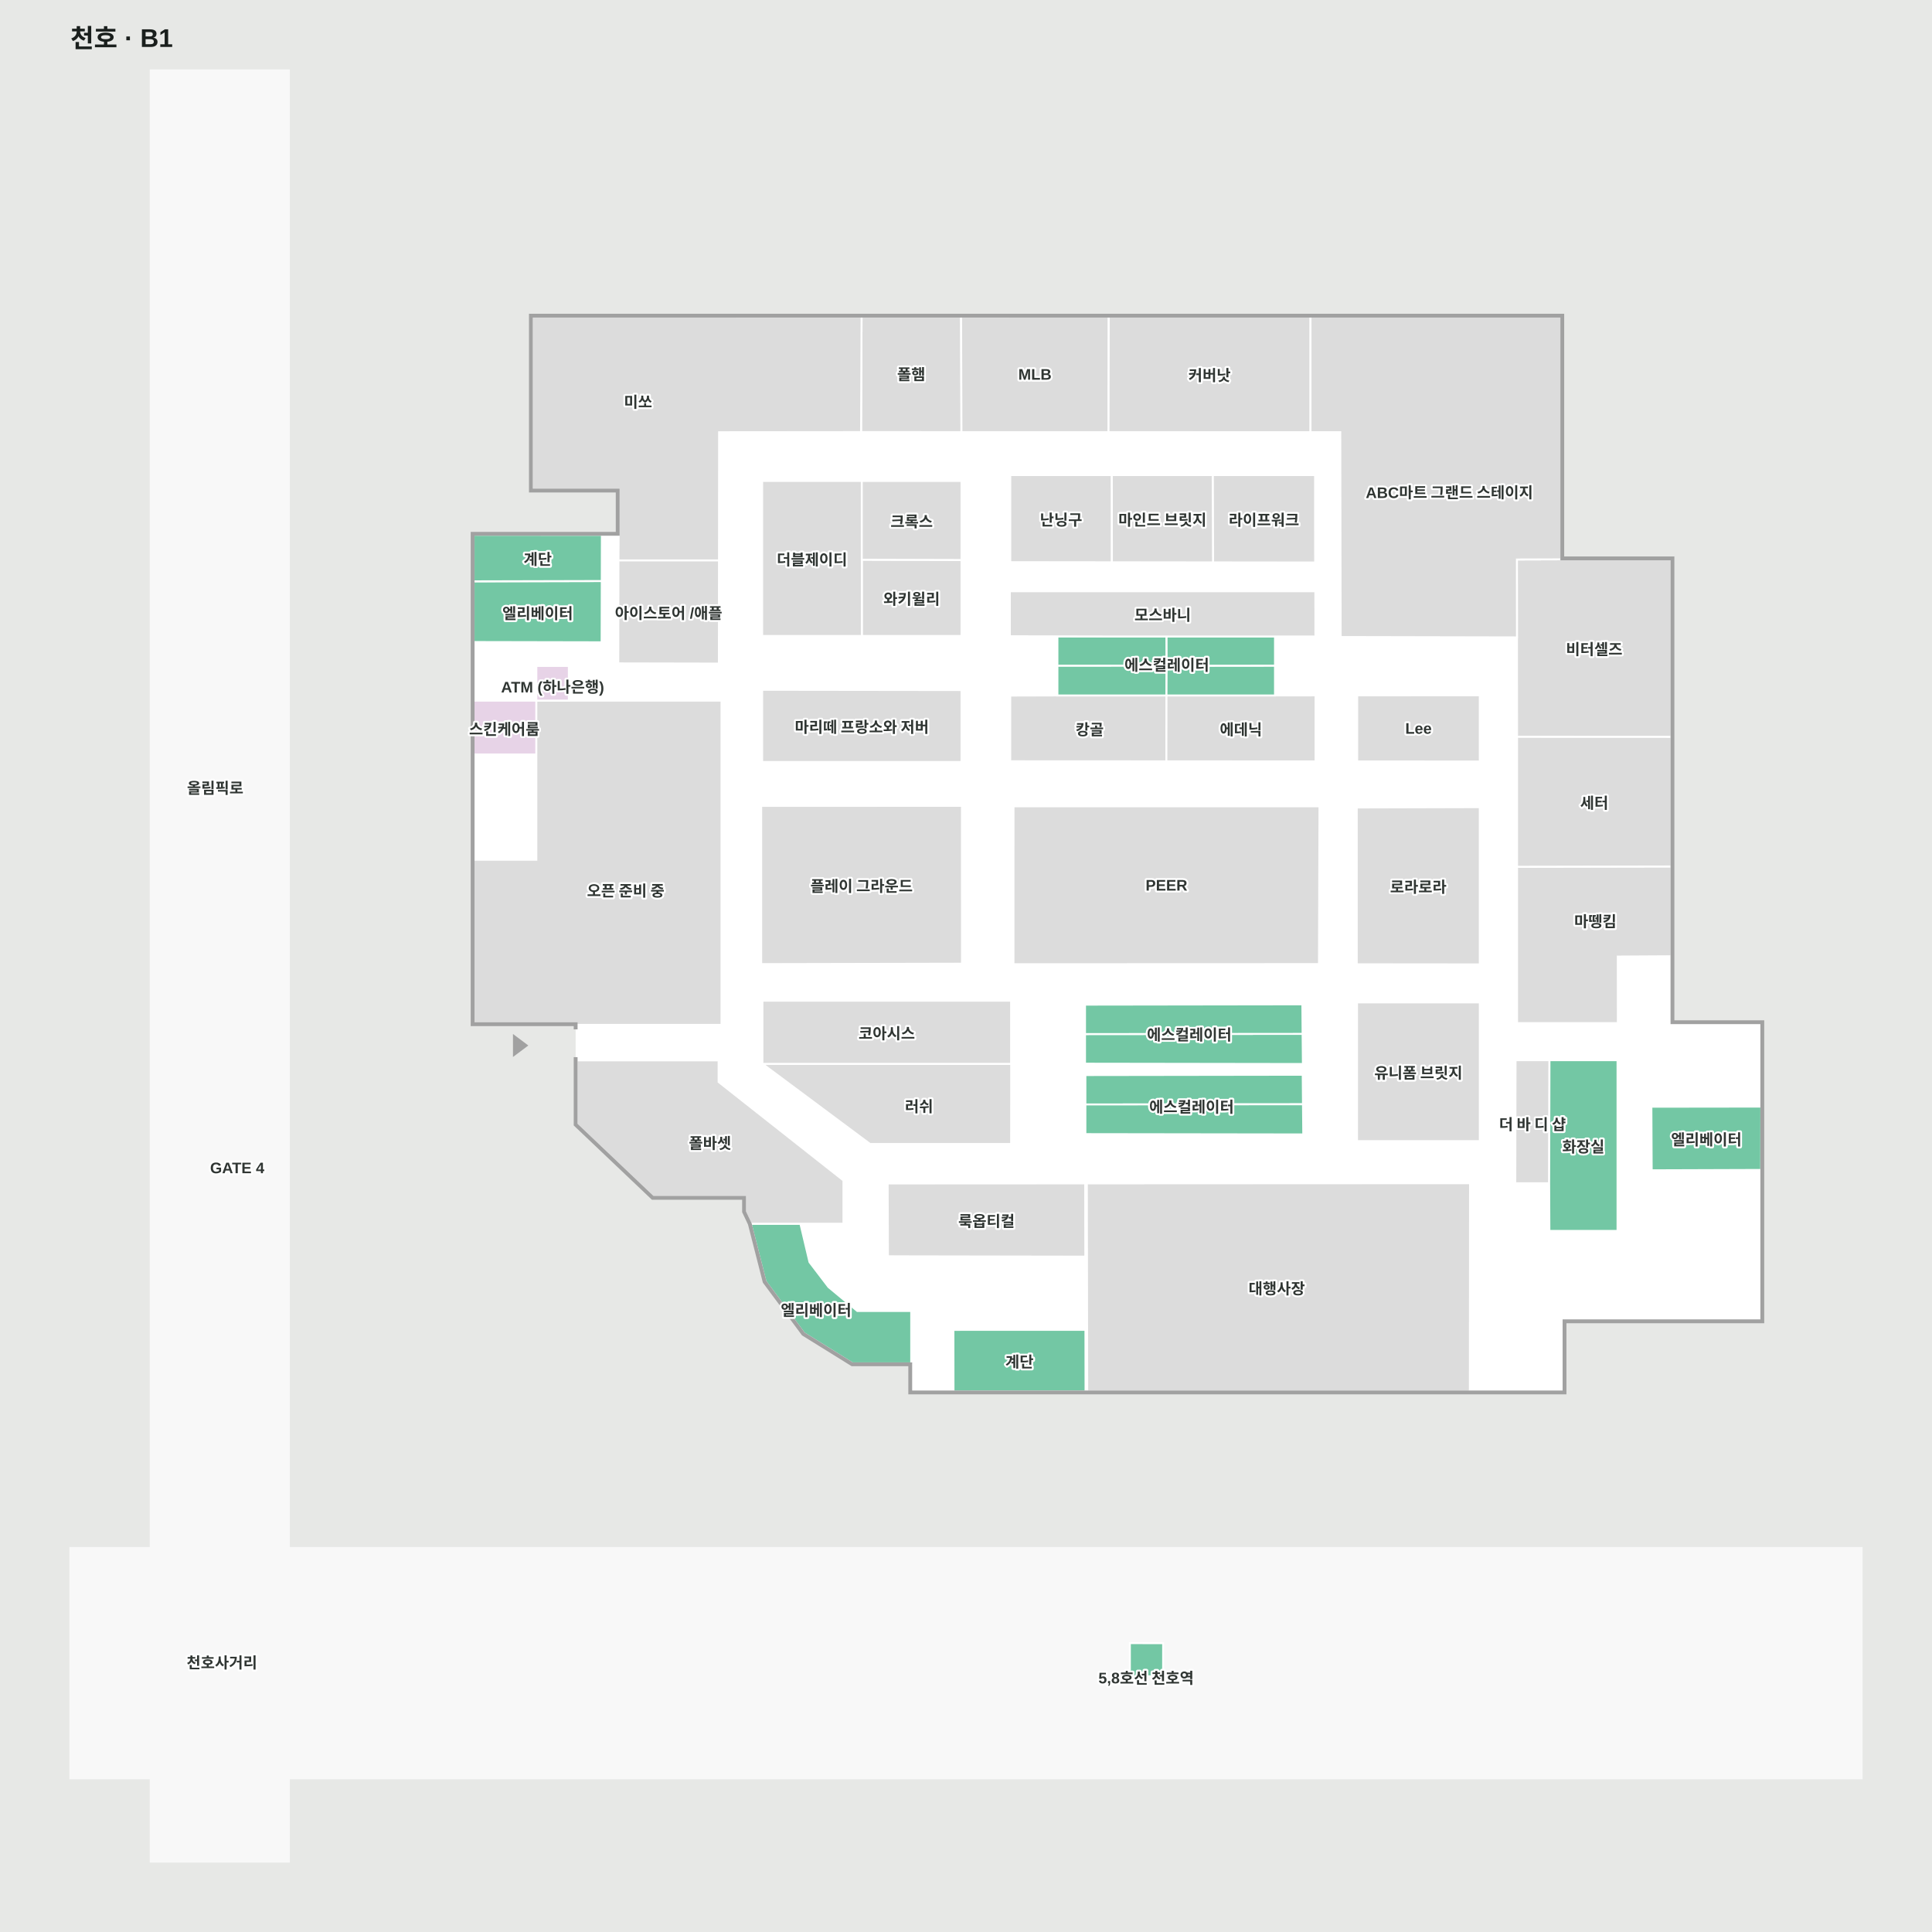
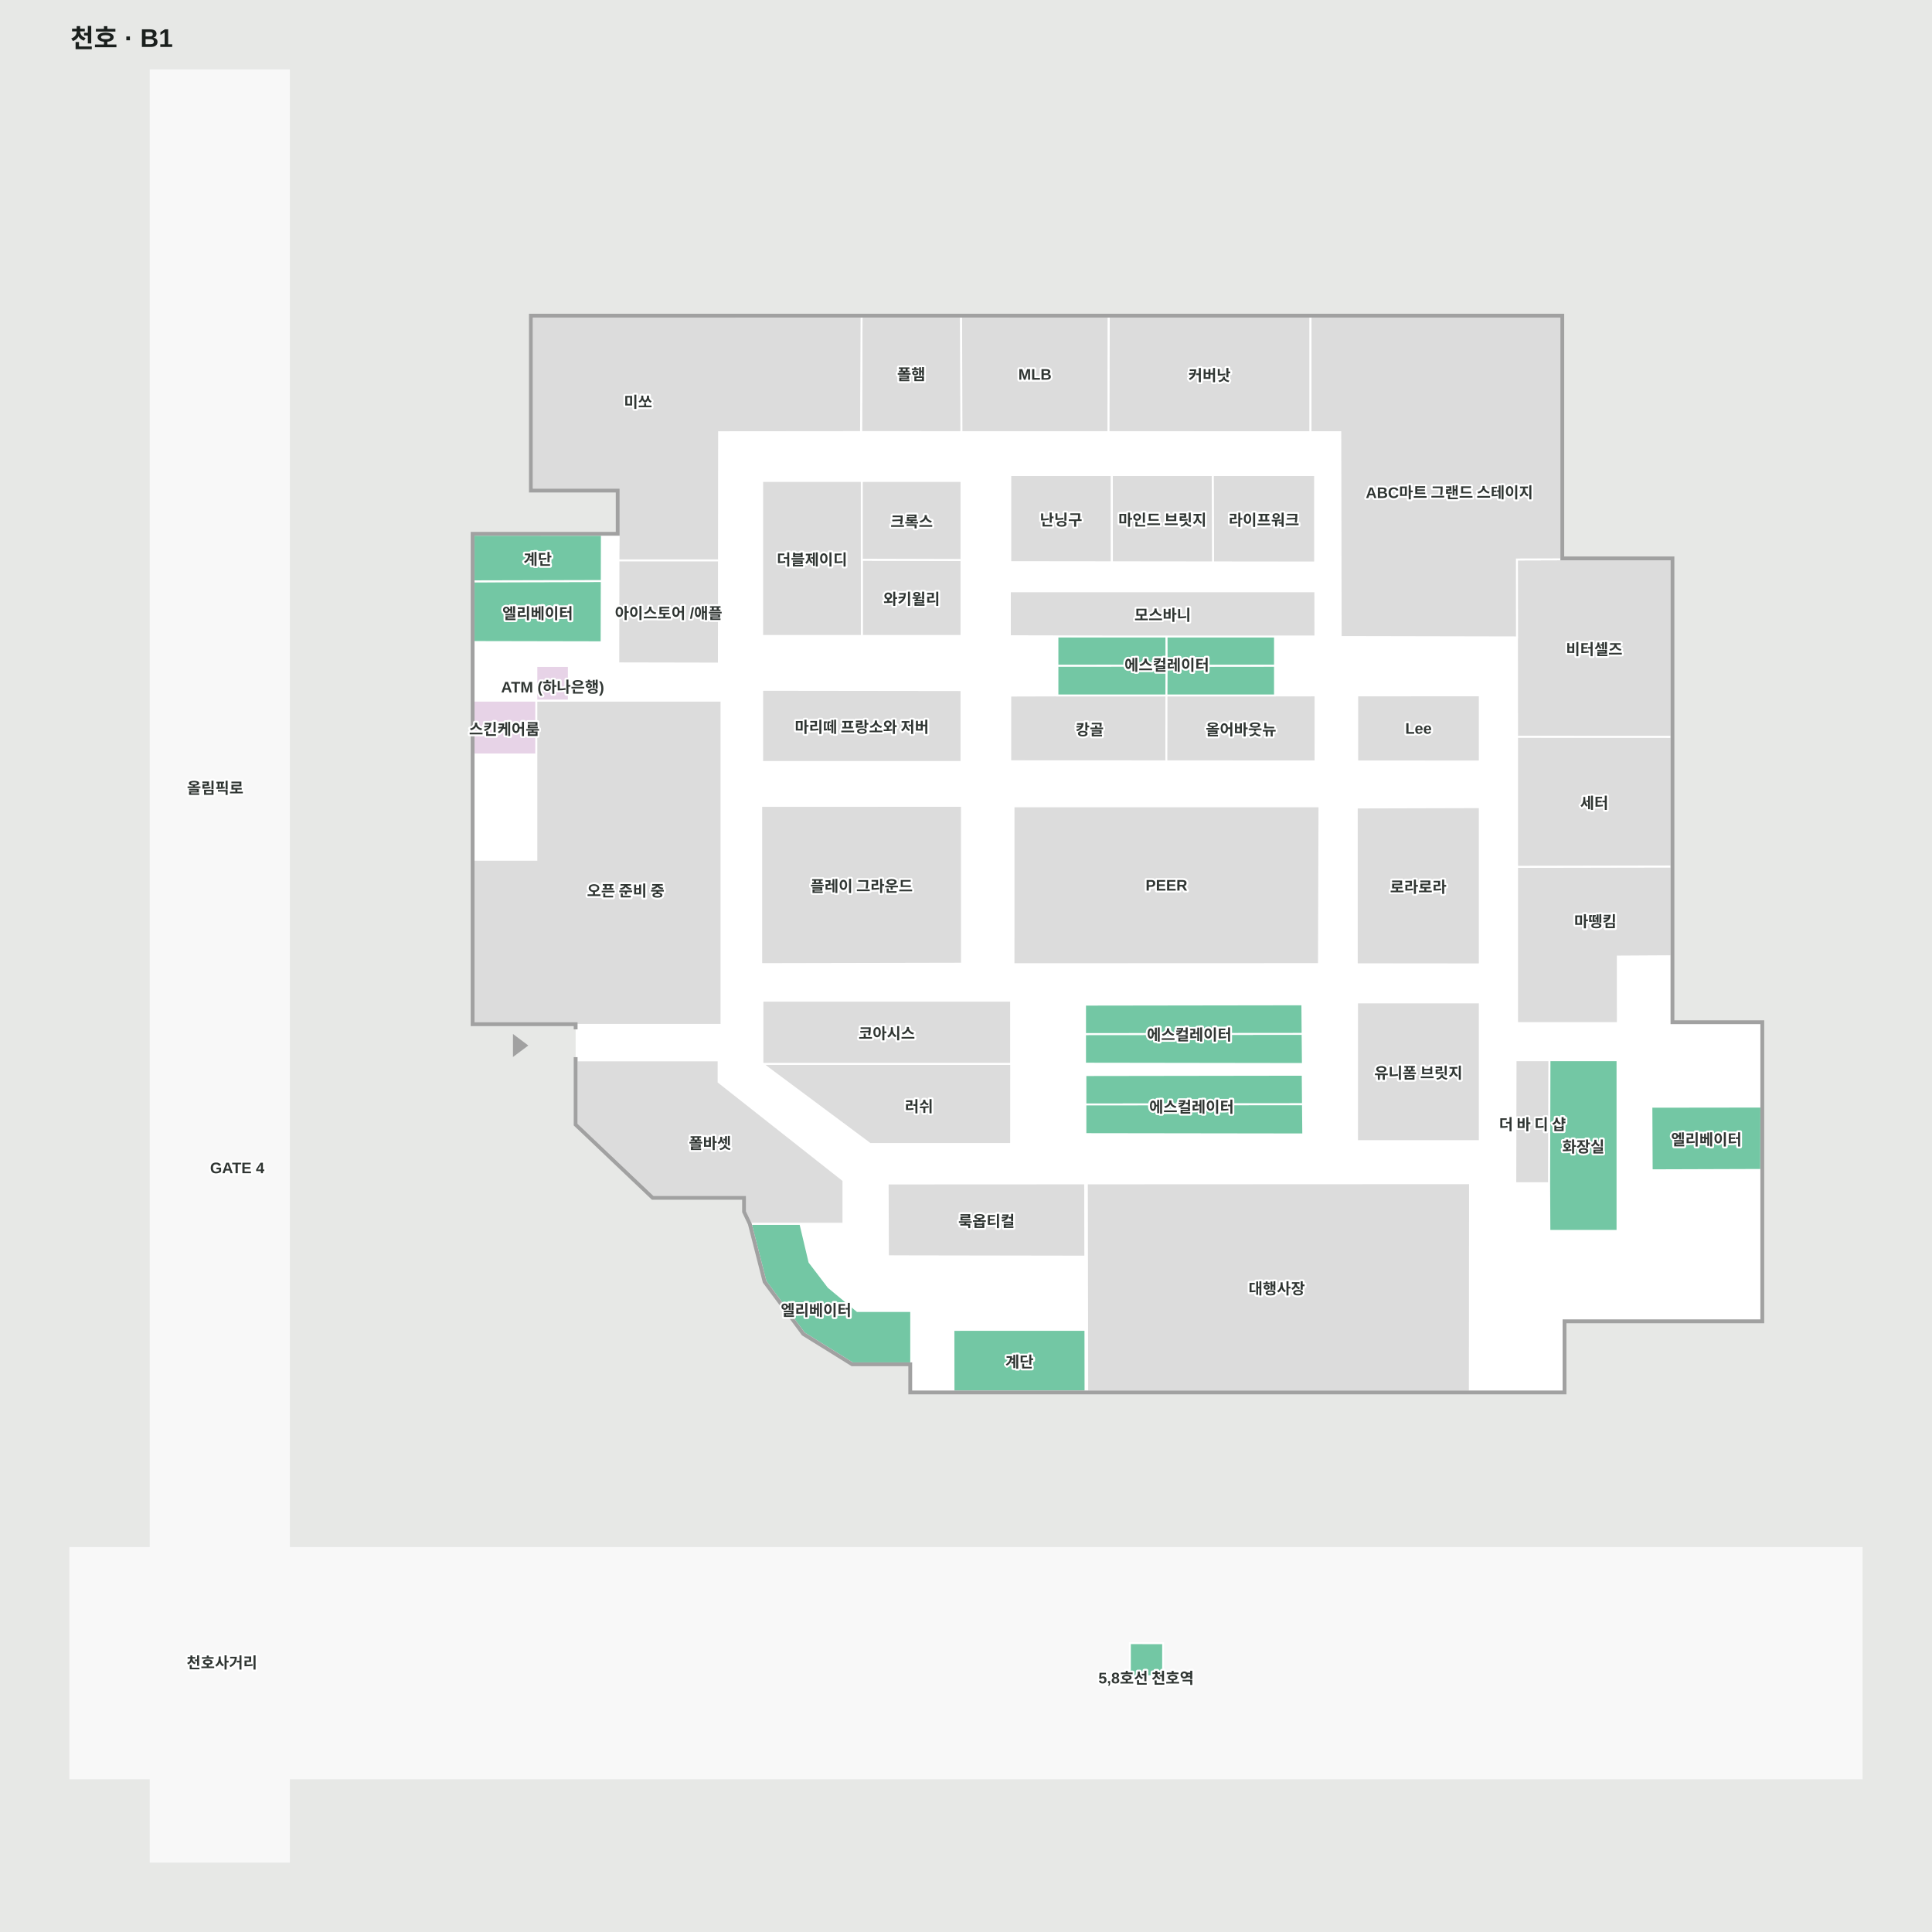
<svg xmlns="http://www.w3.org/2000/svg" viewBox="-56.197 -55 1510 1510" width="1200" height="1200" role="img" aria-labelledby="title desc">
  <rect x="-56.197" y="-55" width="1510" height="1510" fill="#e7e8e6" />
  <g>
    <polygon points="1250.20,382.16 1164.09,382.16 1164.09,192.47 359.48,192.47 359.48,327.64 427.33,327.64 427.33,362.95 313.94,362.95 313.94,744.76 394.46,744.76 394.46,823.65 454.22,880.43 526.10,880.43 526.10,891.92 530.48,901.18 530.55,901.31 530.58,901.45 542.09,946.47 572.20,987.03 610.10,1010.56 655.98,1010.56 655.98,1032.54 1165.85,1032.54 1165.85,976.95 1320.42,976.95 1320.42,744.69 1250.20,744.69" fill="#ffffff" fill-opacity="1" stroke="#ffffff" stroke-width="1.5" />
    <polygon points="1398.80,1154.87 169.58,1154.87 169.58,-0.00 61.57,-0.00 61.57,1154.87 -1.20,1154.87 -1.20,1334.89 61.57,1334.89 61.57,1400.00 169.58,1400.00 169.58,1334.89 1398.80,1334.89" fill="#f8f8f8" fill-opacity="1" stroke="#f8f8f8" stroke-width="1.5" />
    <polygon points="536.74,588.93 536.74,687.54 594.93,687.54 594.93,588.93" fill="#ffffff" fill-opacity="1" stroke="#ffffff" stroke-width="1.5" />
  </g>
  <g>
    <polygon points="1129.37,382.27 1129.49,520.92 1250.20,520.97 1250.20,382.16 1164.09,382.16" fill="#dcdcdc" fill-opacity="1" stroke="#ffffff" stroke-width="1.5" />
    <polygon points="530.58,901.45 542.09,946.47 572.20,987.03 610.10,1010.56 655.98,1010.56 655.98,969.63 613.85,969.64 591.33,950.93 576.47,931.44 569.37,901.45" fill="#73c7a4" fill-opacity="1" stroke="#ffffff" stroke-width="1.5" />
    <polygon points="623.83,839.09 734.07,839.09 734.12,776.48 539.74,776.48" fill="#dcdcdc" fill-opacity="1" stroke="#ffffff" stroke-width="1.5" />
    <polygon points="539.70,727.12 539.70,776.48 734.06,776.48 734.06,727.12" fill="#dcdcdc" fill-opacity="1" stroke="#ffffff" stroke-width="1.5" />
    <polygon points="313.94,534.68 363.01,534.68 363.01,492.61 313.94,492.61" fill="#e7d3e7" fill-opacity="1" stroke="#ffffff" stroke-width="1.5" />
    <polygon points="617.38,382.43 617.38,442.05 695.29,442.05 695.29,382.64" fill="#dcdcdc" fill-opacity="1" stroke="#ffffff" stroke-width="1.5" />
    <polygon points="539.48,320.89 539.48,442.05 617.38,442.05 617.38,320.89" fill="#dcdcdc" fill-opacity="1" stroke="#ffffff" stroke-width="1.5" />
    <polygon points="617.38,320.89 617.38,382.43 695.29,382.64 695.29,320.89" fill="#dcdcdc" fill-opacity="1" stroke="#ffffff" stroke-width="1.5" />
    <polygon points="539.48,484.13 539.48,540.53 695.29,540.53 695.29,484.33" fill="#dcdcdc" fill-opacity="1" stroke="#ffffff" stroke-width="1.5" />
    <polygon points="538.73,574.88 538.73,698.51 695.65,698.18 695.64,574.82" fill="#dcdcdc" fill-opacity="1" stroke="#ffffff" stroke-width="1.5" />
    <polygon points="733.37,488.65 733.37,488.83 733.37,539.98 855.38,540.04 855.50,488.55 768.78,488.55" fill="#dcdcdc" fill-opacity="1" stroke="#ffffff" stroke-width="1.5" />
    <polygon points="855.52,488.55 855.41,540.04 972.00,540.10 972.01,488.51 937.23,488.55" fill="#dcdcdc" fill-opacity="1" stroke="#ffffff" stroke-width="1.5" />
    <polygon points="1004.56,488.50 1004.56,540.12 1100.37,540.17 1100.37,488.44" fill="#dcdcdc" fill-opacity="1" stroke="#ffffff" stroke-width="1.5" />
    <polygon points="1004.22,576.12 1004.22,698.65 1100.37,698.74 1100.37,575.86" fill="#dcdcdc" fill-opacity="1" stroke="#ffffff" stroke-width="1.5" />
    <polygon points="735.95,575.17 735.92,698.59 974.67,698.50 975.07,575.18" fill="#dcdcdc" fill-opacity="1" stroke="#ffffff" stroke-width="1.5" />
    <polygon points="791.83,753.19 791.83,776.34 962.11,776.59 961.88,753.03" fill="#73c7a4" fill-opacity="1" stroke="#ffffff" stroke-width="1.5" />
    <polygon points="791.83,730.21 791.83,753.19 961.88,753.03 961.69,729.96" fill="#73c7a4" fill-opacity="1" stroke="#ffffff" stroke-width="1.5" />
    <polygon points="770.26,442.42 770.26,465.40 855.62,465.32 855.56,442.42" fill="#73c7a4" fill-opacity="1" stroke="#ffffff" stroke-width="1.5" />
    <polygon points="770.26,465.40 770.26,488.55 855.50,488.55 855.62,465.32" fill="#73c7a4" fill-opacity="1" stroke="#ffffff" stroke-width="1.5" />
    <polygon points="855.50,488.55 940.31,488.55 940.31,465.23 855.62,465.32" fill="#73c7a4" fill-opacity="1" stroke="#ffffff" stroke-width="1.5" />
    <polygon points="855.56,442.42 855.62,465.32 940.31,465.23 940.31,442.42" fill="#73c7a4" fill-opacity="1" stroke="#ffffff" stroke-width="1.5" />
    <polygon points="733.08,407.13 733.08,442.27 805.56,442.42 971.90,442.42 971.84,407.13" fill="#dcdcdc" fill-opacity="1" stroke="#ffffff" stroke-width="1.5" />
    <polygon points="891.60,316.33 891.86,384.54 971.68,384.63 971.62,316.33" fill="#dcdcdc" fill-opacity="1" stroke="#ffffff" stroke-width="1.5" />
    <polygon points="733.42,316.33 733.42,384.36 812.83,384.45 812.80,316.33" fill="#dcdcdc" fill-opacity="1" stroke="#ffffff" stroke-width="1.5" />
    <polygon points="812.80,316.33 812.83,384.45 891.86,384.54 891.60,316.33" fill="#dcdcdc" fill-opacity="1" stroke="#ffffff" stroke-width="1.5" />
    <polygon points="1004.42,728.44 1004.42,836.87 1100.38,836.87 1100.38,728.44" fill="#dcdcdc" fill-opacity="1" stroke="#ffffff" stroke-width="1.5" />
    <polygon points="1129.49,622.43 1129.49,744.64 1208.26,744.63 1208.22,692.61 1250.18,692.37 1250.18,622.20" fill="#dcdcdc" fill-opacity="1" stroke="#ffffff" stroke-width="1.5" />
    <polygon points="1129.49,520.92 1129.49,622.43 1250.18,622.20 1250.18,520.97" fill="#dcdcdc" fill-opacity="1" stroke="#ffffff" stroke-width="1.5" />
    <polygon points="637.58,869.98 637.79,926.85 654.78,926.91 792.05,927.14 791.95,869.90" fill="#dcdcdc" fill-opacity="1" stroke="#ffffff" stroke-width="1.5" />
    <polygon points="793.27,869.90 793.55,1032.63 1092.60,1032.57 1092.74,869.76" fill="#dcdcdc" fill-opacity="1" stroke="#ffffff" stroke-width="1.5" />
    <polygon points="688.97,984.40 689.04,1032.53 792.23,1032.51 792.15,984.38" fill="#73c7a4" fill-opacity="1" stroke="#ffffff" stroke-width="1.5" />
    <polygon points="1234.49,810.00 1234.72,859.66 1320.32,859.38 1320.43,809.89" fill="#73c7a4" fill-opacity="1" stroke="#ffffff" stroke-width="1.5" />
    <polygon points="1128.32,773.63 1128.12,869.77 1154.60,869.77 1154.84,773.63" fill="#dcdcdc" fill-opacity="1" stroke="#ffffff" stroke-width="1.5" />
    <polygon points="1154.84,773.63 1154.60,869.77 1154.77,907.04 1166.58,907.02 1208.01,907.02 1208.01,773.63" fill="#73c7a4" fill-opacity="1" stroke="#ffffff" stroke-width="1.5" />
    <polygon points="313.94,399.36 313.94,446.79 414.01,446.99 414.13,399.15" fill="#73c7a4" fill-opacity="1" stroke="#ffffff" stroke-width="1.5" />
    <polygon points="313.94,362.96 313.94,399.35 414.13,399.10 414.21,363.04" fill="#73c7a4" fill-opacity="1" stroke="#ffffff" stroke-width="1.5" />
    <polygon points="617.18,192.54 616.78,282.71 695.25,282.73 694.97,192.55" fill="#dcdcdc" fill-opacity="1" stroke="#ffffff" stroke-width="1.5" />
    <polygon points="694.97,192.55 695.25,282.73 810.21,282.75 810.38,192.44" fill="#dcdcdc" fill-opacity="1" stroke="#ffffff" stroke-width="1.5" />
    <polygon points="810.38,192.44 810.21,282.75 968.07,282.78 968.07,192.47" fill="#dcdcdc" fill-opacity="1" stroke="#ffffff" stroke-width="1.5" />
    <polygon points="359.48,192.47 359.48,327.64 427.33,327.64 427.33,362.95 427.17,383.02 505.73,383.02 505.83,282.81 616.78,282.71 617.18,192.54" fill="#dcdcdc" fill-opacity="1" stroke="#ffffff" stroke-width="1.5" />
    <polygon points="427.17,383.02 427.04,463.47 505.66,463.63 505.73,383.02" fill="#dcdcdc" fill-opacity="1" stroke="#ffffff" stroke-width="1.5" />
    <polygon points="792.12,785.25 792.12,808.23 962.17,808.07 961.97,785.00" fill="#73c7a4" fill-opacity="1" stroke="#ffffff" stroke-width="1.5" />
    <polygon points="792.12,808.23 792.12,831.39 962.40,831.63 962.17,808.07" fill="#73c7a4" fill-opacity="1" stroke="#ffffff" stroke-width="1.5" />
    <polygon points="345.48,754.63 345.48,769.63 355.48,762.13" fill="#a1a1a1" fill-opacity="1" stroke="#a1a1a1" stroke-width="1.5" />
    <polygon points="826.88,1229.24 826.88,1255.24 852.86,1255.06 852.88,1229.29" fill="#73c7a4" fill-opacity="1" stroke="#ffffff" stroke-width="1.5" />
    <polygon points="505.44,790.64 505.44,773.75 394.46,773.75 394.46,823.65 454.22,880.43 526.10,880.43 526.10,891.92 530.55,901.31 530.58,901.45 603.02,901.45 603.02,867.61" fill="#dcdcdc" fill-opacity="1" stroke="#ffffff" stroke-width="1.5" />
    <polygon points="363.01,492.61 363.01,616.96 313.94,616.96 313.94,746.02 507.71,746.02 507.71,492.61" fill="#dcdcdc" fill-opacity="1" stroke="#ffffff" stroke-width="1.5" />
    <polygon points="363.01,492.55 388.40,492.55 388.40,465.48 363.01,465.48" fill="#e7d3e7" fill-opacity="1" stroke="#ffffff" stroke-width="1.5" />
    <polygon points="968.07,192.47 968.07,282.78 991.34,282.78 991.64,442.86 1129.42,443.15 1129.37,382.27 1164.09,382.16 1164.09,192.47" fill="#dcdcdc" fill-opacity="1" stroke="#ffffff" stroke-width="1.5" />
    <polygon points="1251.70,743.19 1251.70,380.66 1165.59,380.66 1165.59,380.66 1165.59,190.97 357.99,190.97 357.99,329.14 425.83,329.14 425.83,361.45 425.83,361.45 425.83,361.45 312.44,361.45 312.44,746.26 392.96,746.26 392.96,748.79 394.46,748.79 394.46,744.76 313.94,744.76 313.94,362.95 427.33,362.95 427.33,327.64 359.48,327.64 359.48,192.47 1164.09,192.47 1164.09,382.16 1250.20,382.16 1250.20,744.69 1320.42,744.69 1320.42,976.95 1165.85,976.95 1165.85,1032.54 655.98,1032.54 655.98,1010.56 610.10,1010.56 572.20,987.03 542.09,946.47 530.58,901.45 530.55,901.31 530.48,901.18 526.10,891.92 526.10,880.43 454.22,880.43 394.46,823.65 394.46,771.97 392.96,771.97 392.96,824.29 424.06,853.85 453.62,881.93 524.60,881.93 524.60,881.93 524.60,892.25 526.86,897.03 529.13,901.82 540.71,947.12 571.16,988.15 585.92,997.31 609.67,1012.06 654.48,1012.06 654.48,1012.06 654.48,1034.04 1167.35,1034.04 1167.35,978.45 1321.92,978.45 1321.92,743.19" fill="#a1a1a1" fill-opacity="1" stroke="#a1a1a1" stroke-width="1.5" />
  </g>
  <g font-family="Arial, 'Noto Sans KR', sans-serif" font-size="12" font-weight="600" fill="#303633" stroke="#fff" stroke-width="3" paint-order="stroke" stroke-linejoin="round">
    <text x="714.818" y="898.522" text-anchor="middle" dominant-baseline="central">룩옵티컬</text>
    <text x="617.19" y="636.662" text-anchor="middle" dominant-baseline="central">플레이 그라운드</text>
    <text x="636.879" y="751.799" text-anchor="middle" dominant-baseline="central">코아시스</text>
    <text x="662.089" y="808.88" text-anchor="middle" dominant-baseline="central">러쉬</text>
    <text x="941.688" y="951.195" text-anchor="middle" dominant-baseline="central">대행사장</text>
    <text x="1052.29" y="637.302" text-anchor="middle" dominant-baseline="central">로라로라</text>
    <text x="1141.542" y="822.887" text-anchor="middle" dominant-baseline="central">더 바 디 샵</text>
    <text x="1052.464" y="514.306" text-anchor="middle" dominant-baseline="central">Lee</text>
    <text x="795.469" y="514.298" text-anchor="middle" dominant-baseline="central">캉골</text>
    <text x="656.336" y="412.242" text-anchor="middle" dominant-baseline="central">와키윌리</text>
    <text x="656.336" y="351.764" text-anchor="middle" dominant-baseline="central">크록스</text>
    <text x="578.433" y="381.473" text-anchor="middle" dominant-baseline="central">더블제이디</text>
    <text x="656.014" y="236.705" text-anchor="middle" dominant-baseline="central">폴햄</text>
    <text x="466.384" y="423.32" text-anchor="middle" dominant-baseline="central">아이스토어 /애플</text>
    <text x="442.504" y="258.275" text-anchor="middle" dominant-baseline="central">미쏘</text>
    <text x="752.674" y="237.594" text-anchor="middle" dominant-baseline="central">MLB</text>
    <text x="889.139" y="237.433" text-anchor="middle" dominant-baseline="central">커버낫</text>
    <text x="1076.619" y="327.034" text-anchor="middle" dominant-baseline="central">ABC마트 그랜드 스테이지</text>
-     <text x="913.71" y="514.306" text-anchor="middle" dominant-baseline="central">에데닉</text>
+     <text x="913.71" y="514.306" text-anchor="middle" dominant-baseline="central">올어바웃뉴</text>
    <text x="855.496" y="636.88" text-anchor="middle" dominant-baseline="central">PEER</text>
    <text x="773.123" y="350.388" text-anchor="middle" dominant-baseline="central">난닝구</text>
    <text x="852.331" y="350.435" text-anchor="middle" dominant-baseline="central">마인드 브릿지</text>
    <text x="931.644" y="350.481" text-anchor="middle" dominant-baseline="central">라이프워크</text>
    <text x="852.494" y="424.771" text-anchor="middle" dominant-baseline="central">모스바니</text>
    <text x="617.385" y="512.328" text-anchor="middle" dominant-baseline="central">마리떼 프랑소와 저버</text>
    <text x="498.738" y="837.597" text-anchor="middle" dominant-baseline="central">폴바셋</text>
    <text x="1052.398" y="782.655" text-anchor="middle" dominant-baseline="central">유니폼 브릿지</text>
    <text x="112" y="560" text-anchor="middle" dominant-baseline="central">올림픽로</text>
    <text x="117.236" y="1243.592" text-anchor="middle" dominant-baseline="central">천호사거리</text>
    <text x="338.001" y="514.011" text-anchor="middle" dominant-baseline="central">스킨케어룸</text>
    <text x="375.706" y="479.011" text-anchor="middle" dominant-baseline="central">ATM (하나은행)</text>
    <text x="364.033" y="423.512" text-anchor="middle" dominant-baseline="central">엘리베이터</text>
    <text x="364.073" y="381.156" text-anchor="middle" dominant-baseline="central">계단</text>
    <text x="581.638" y="968.127" text-anchor="middle" dominant-baseline="central">엘리베이터</text>
    <text x="740.598" y="1008.458" text-anchor="middle" dominant-baseline="central">계단</text>
    <text x="1181.302" y="840.337" text-anchor="middle" dominant-baseline="central">화장실</text>
    <text x="1277.458" y="834.774" text-anchor="middle" dominant-baseline="central">엘리베이터</text>
    <text x="855.764" y="463.863" text-anchor="middle" dominant-baseline="central">에스컬레이터</text>
    <text x="873.321" y="752.8" text-anchor="middle" dominant-baseline="central">에스컬레이터</text>
    <text x="875.112" y="809.233" text-anchor="middle" dominant-baseline="central">에스컬레이터</text>
    <text x="839.592" y="1253.625" text-anchor="middle" dominant-baseline="central">5,8호선 천호역</text>
    <text x="129.229" y="857.809" text-anchor="middle" dominant-baseline="central">GATE 4</text>
    <text x="432.867" y="640.308" text-anchor="middle" dominant-baseline="central">오픈 준비 중</text>
    <text x="1189.786" y="451.565" text-anchor="middle" dominant-baseline="central">비터셀즈</text>
    <text x="1189.834" y="571.678" text-anchor="middle" dominant-baseline="central">세터</text>
    <text x="1190.693" y="664.254" text-anchor="middle" dominant-baseline="central">마뗑킴</text>
  </g>
  <style>.managed-brand { fill:#9a5300; font-size:15px; font-weight:800; stroke:#fff7df; stroke-width:5; }</style>
  <text x="-1.197" y="-18" font-family="Arial, 'Noto Sans KR', sans-serif" font-size="20" font-weight="700" fill="#1a1f1d">천호 · B1</text>
</svg>
